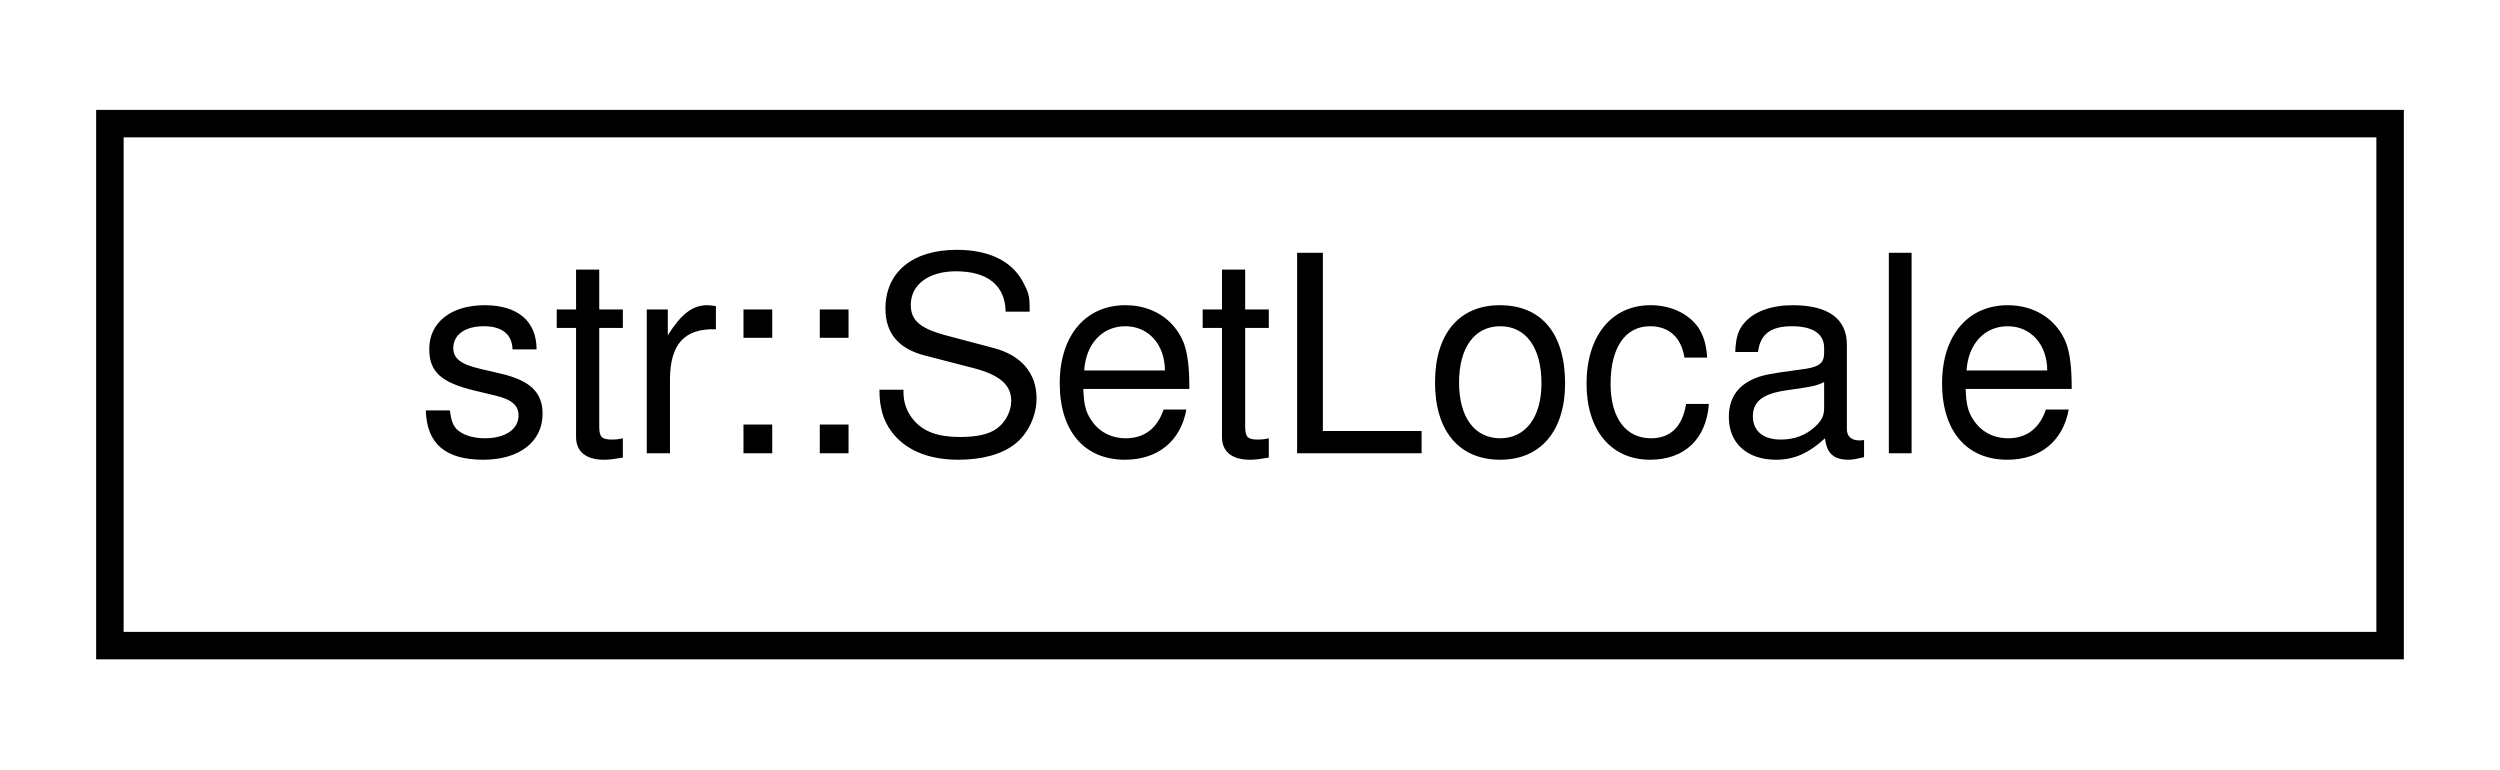
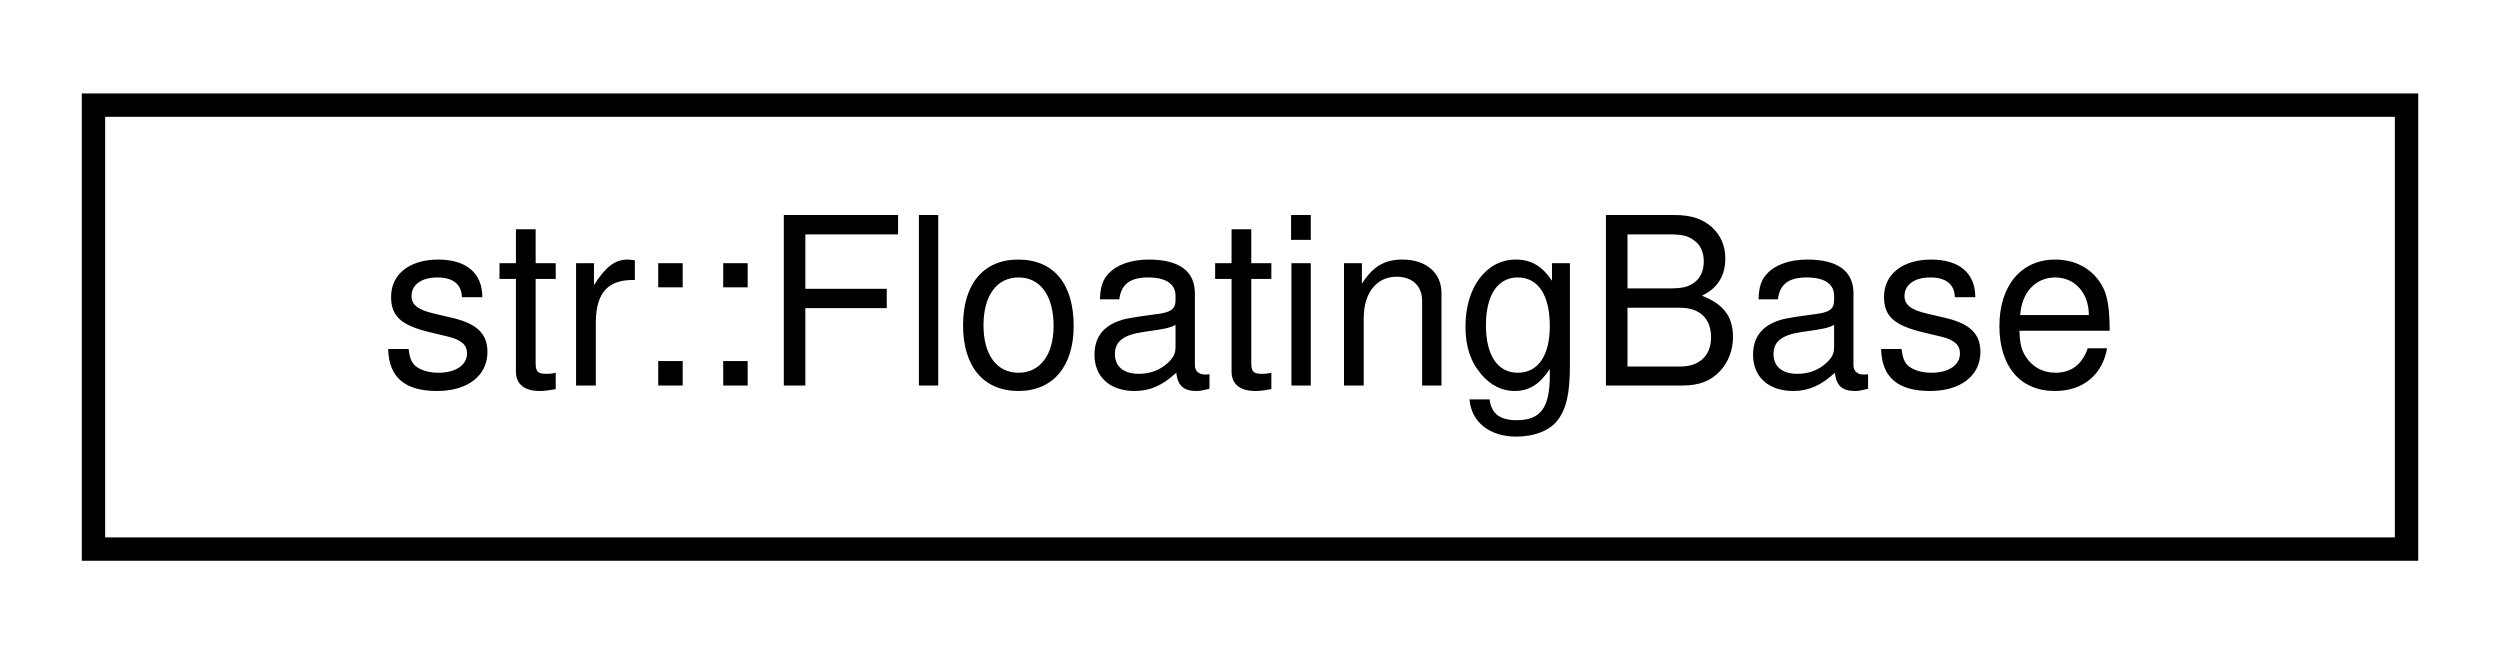
- <svg xmlns="http://www.w3.org/2000/svg" xmlns:xlink="http://www.w3.org/1999/xlink" width="91pt" height="28pt" viewBox="0.00 0.00 91.00 28.00">
+ <svg xmlns="http://www.w3.org/2000/svg" xmlns:xlink="http://www.w3.org/1999/xlink" width="107pt" height="28pt" viewBox="0.00 0.00 107.00 28.00">
  <g id="graph0" class="graph" transform="scale(1 1) rotate(0) translate(4 24)">
    <g id="node1" class="node">
      <g id="a_node1">
-         <a xlink:href="structstr_1_1_set_locale.html" target="_top" xlink:title="Set the locale of a stream. If you want to apply a locale Facet, use struct SetLocaleFacet&lt;&gt; instead.">
-           <polygon fill="none" stroke="black" points="0,-0.5 0,-19.5 83,-19.5 83,-0.5 0,-0.5" />
-           <text text-anchor="middle" x="41.5" y="-7.5" font-family="Helvetica,sans-Serif" font-size="10.00">str::SetLocale</text>
+         <a xlink:href="structstr_1_1_floating_base.html" target="_top" xlink:title=" ">
+           <polygon fill="none" stroke="black" points="0,-0.5 0,-19.5 99,-19.5 99,-0.5 0,-0.5" />
+           <text text-anchor="middle" x="49.5" y="-7.5" font-family="Helvetica,sans-Serif" font-size="10.00">str::FloatingBase</text>
        </a>
      </g>
    </g>
  </g>
</svg>
